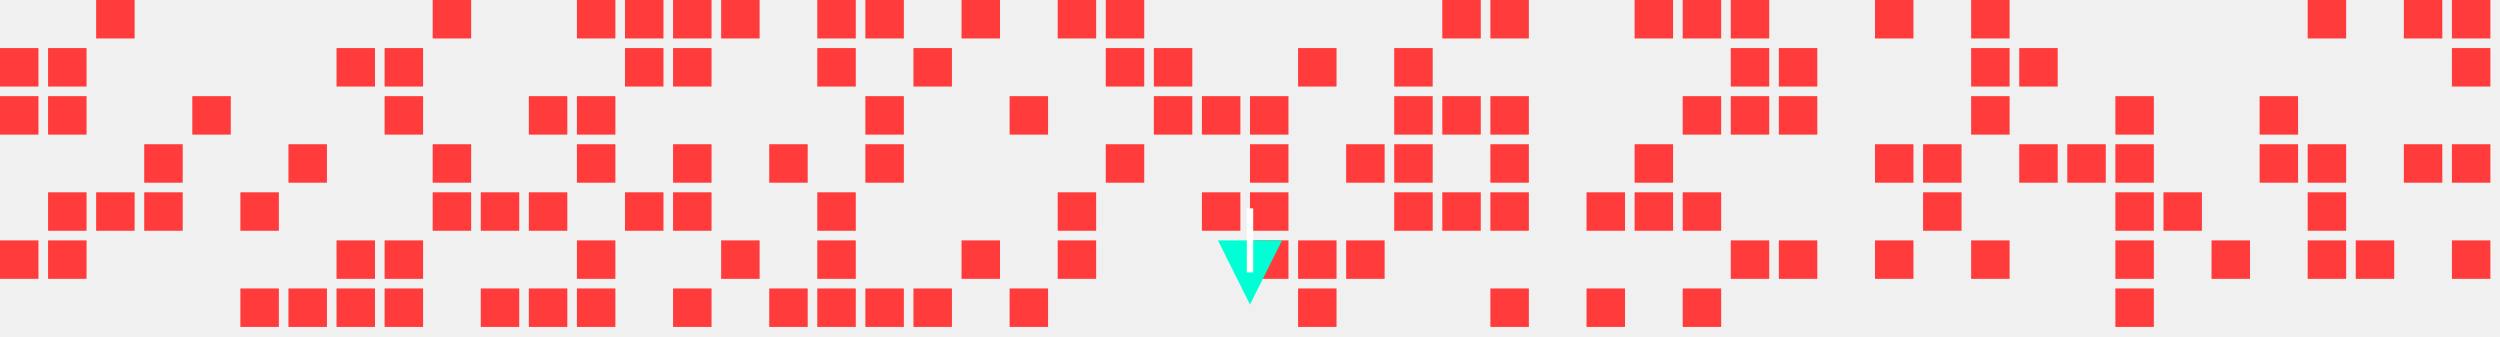
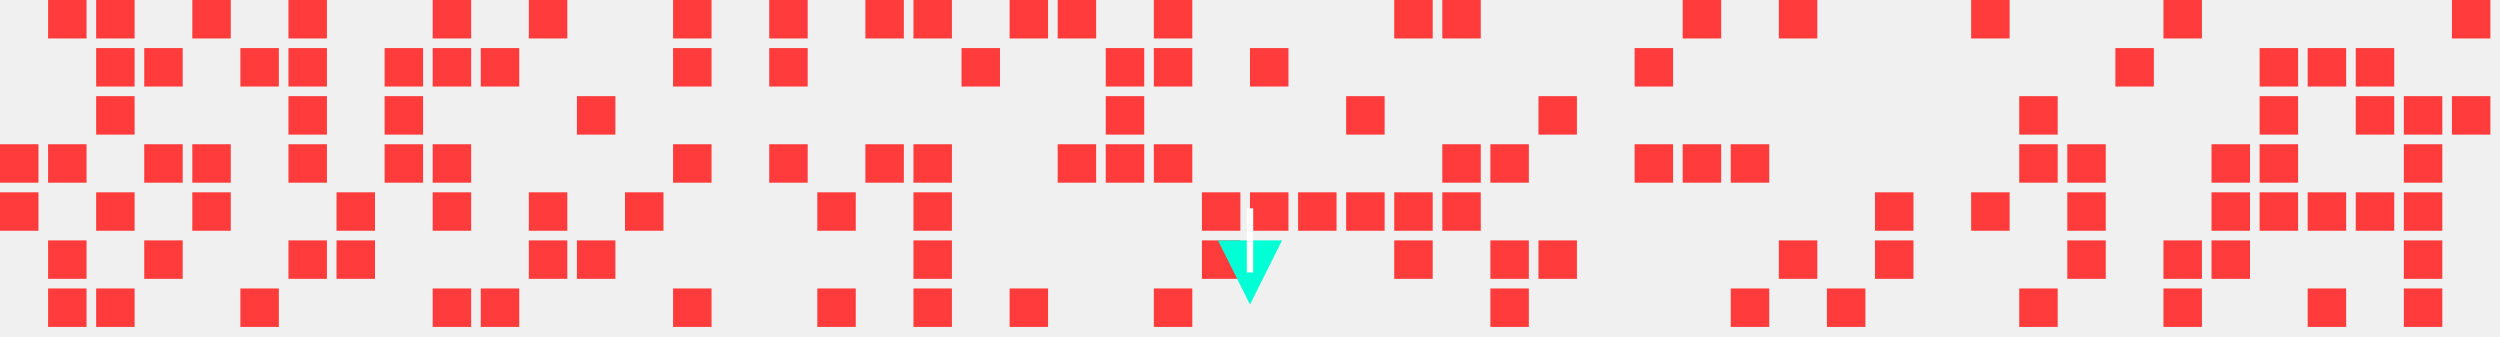
<svg xmlns="http://www.w3.org/2000/svg" width="780" height="105">
  <style>
.enemy { fill: #ff3b3b; }
.player { fill: #00ffd5; }
.bullet { fill: #fff; }
</style>
-   <rect class="enemy" x="0" y="15" width="12" height="12" />
-   <rect class="enemy" x="0" y="30" width="12" height="12" />
-   <rect class="enemy" x="0" y="75" width="12" height="12" />
-   <rect class="enemy" x="15" y="15" width="12" height="12" />
-   <rect class="enemy" x="15" y="30" width="12" height="12" />
-   <rect class="enemy" x="15" y="60" width="12" height="12" />
+   <rect class="enemy" x="0" y="45" width="12" height="12" />
+   <rect class="enemy" x="0" y="60" width="12" height="12" />
+   <rect class="enemy" x="15" y="0" width="12" height="12" />
+   <rect class="enemy" x="15" y="45" width="12" height="12" />
  <rect class="enemy" x="15" y="75" width="12" height="12" />
+   <rect class="enemy" x="15" y="90" width="12" height="12" />
  <rect class="enemy" x="30" y="0" width="12" height="12" />
+   <rect class="enemy" x="30" y="15" width="12" height="12" />
+   <rect class="enemy" x="30" y="30" width="12" height="12" />
  <rect class="enemy" x="30" y="60" width="12" height="12" />
+   <rect class="enemy" x="30" y="90" width="12" height="12" />
+   <rect class="enemy" x="45" y="15" width="12" height="12" />
  <rect class="enemy" x="45" y="45" width="12" height="12" />
-   <rect class="enemy" x="45" y="60" width="12" height="12" />
-   <rect class="enemy" x="60" y="30" width="12" height="12" />
-   <rect class="enemy" x="75" y="60" width="12" height="12" />
+   <rect class="enemy" x="45" y="75" width="12" height="12" />
+   <rect class="enemy" x="60" y="0" width="12" height="12" />
+   <rect class="enemy" x="60" y="45" width="12" height="12" />
+   <rect class="enemy" x="60" y="60" width="12" height="12" />
+   <rect class="enemy" x="75" y="15" width="12" height="12" />
  <rect class="enemy" x="75" y="90" width="12" height="12" />
+   <rect class="enemy" x="90" y="0" width="12" height="12" />
+   <rect class="enemy" x="90" y="15" width="12" height="12" />
+   <rect class="enemy" x="90" y="30" width="12" height="12" />
  <rect class="enemy" x="90" y="45" width="12" height="12" />
-   <rect class="enemy" x="90" y="90" width="12" height="12" />
-   <rect class="enemy" x="105" y="15" width="12" height="12" />
+   <rect class="enemy" x="90" y="75" width="12" height="12" />
+   <rect class="enemy" x="105" y="60" width="12" height="12" />
  <rect class="enemy" x="105" y="75" width="12" height="12" />
-   <rect class="enemy" x="105" y="90" width="12" height="12" />
  <rect class="enemy" x="120" y="15" width="12" height="12" />
  <rect class="enemy" x="120" y="30" width="12" height="12" />
-   <rect class="enemy" x="120" y="75" width="12" height="12" />
-   <rect class="enemy" x="120" y="90" width="12" height="12" />
+   <rect class="enemy" x="120" y="45" width="12" height="12" />
  <rect class="enemy" x="135" y="0" width="12" height="12" />
+   <rect class="enemy" x="135" y="15" width="12" height="12" />
  <rect class="enemy" x="135" y="45" width="12" height="12" />
  <rect class="enemy" x="135" y="60" width="12" height="12" />
-   <rect class="enemy" x="150" y="60" width="12" height="12" />
+   <rect class="enemy" x="135" y="90" width="12" height="12" />
+   <rect class="enemy" x="150" y="15" width="12" height="12" />
  <rect class="enemy" x="150" y="90" width="12" height="12" />
-   <rect class="enemy" x="165" y="30" width="12" height="12" />
+   <rect class="enemy" x="165" y="0" width="12" height="12" />
  <rect class="enemy" x="165" y="60" width="12" height="12" />
-   <rect class="enemy" x="165" y="90" width="12" height="12" />
-   <rect class="enemy" x="180" y="0" width="12" height="12" />
+   <rect class="enemy" x="165" y="75" width="12" height="12" />
  <rect class="enemy" x="180" y="30" width="12" height="12" />
-   <rect class="enemy" x="180" y="45" width="12" height="12" />
  <rect class="enemy" x="180" y="75" width="12" height="12" />
-   <rect class="enemy" x="180" y="90" width="12" height="12" />
-   <rect class="enemy" x="195" y="0" width="12" height="12" />
-   <rect class="enemy" x="195" y="15" width="12" height="12" />
  <rect class="enemy" x="195" y="60" width="12" height="12" />
  <rect class="enemy" x="210" y="0" width="12" height="12" />
  <rect class="enemy" x="210" y="15" width="12" height="12" />
  <rect class="enemy" x="210" y="45" width="12" height="12" />
-   <rect class="enemy" x="210" y="60" width="12" height="12" />
  <rect class="enemy" x="210" y="90" width="12" height="12" />
-   <rect class="enemy" x="225" y="0" width="12" height="12" />
-   <rect class="enemy" x="225" y="75" width="12" height="12" />
+   <rect class="enemy" x="240" y="0" width="12" height="12" />
+   <rect class="enemy" x="240" y="15" width="12" height="12" />
  <rect class="enemy" x="240" y="45" width="12" height="12" />
-   <rect class="enemy" x="240" y="90" width="12" height="12" />
-   <rect class="enemy" x="255" y="0" width="12" height="12" />
-   <rect class="enemy" x="255" y="15" width="12" height="12" />
  <rect class="enemy" x="255" y="60" width="12" height="12" />
-   <rect class="enemy" x="255" y="75" width="12" height="12" />
  <rect class="enemy" x="255" y="90" width="12" height="12" />
  <rect class="enemy" x="270" y="0" width="12" height="12" />
-   <rect class="enemy" x="270" y="30" width="12" height="12" />
  <rect class="enemy" x="270" y="45" width="12" height="12" />
-   <rect class="enemy" x="270" y="90" width="12" height="12" />
-   <rect class="enemy" x="285" y="15" width="12" height="12" />
+   <rect class="enemy" x="285" y="0" width="12" height="12" />
+   <rect class="enemy" x="285" y="45" width="12" height="12" />
+   <rect class="enemy" x="285" y="60" width="12" height="12" />
+   <rect class="enemy" x="285" y="75" width="12" height="12" />
  <rect class="enemy" x="285" y="90" width="12" height="12" />
-   <rect class="enemy" x="300" y="0" width="12" height="12" />
-   <rect class="enemy" x="300" y="75" width="12" height="12" />
-   <rect class="enemy" x="315" y="30" width="12" height="12" />
+   <rect class="enemy" x="300" y="15" width="12" height="12" />
+   <rect class="enemy" x="315" y="0" width="12" height="12" />
  <rect class="enemy" x="315" y="90" width="12" height="12" />
  <rect class="enemy" x="330" y="0" width="12" height="12" />
-   <rect class="enemy" x="330" y="60" width="12" height="12" />
-   <rect class="enemy" x="330" y="75" width="12" height="12" />
-   <rect class="enemy" x="345" y="0" width="12" height="12" />
+   <rect class="enemy" x="330" y="45" width="12" height="12" />
  <rect class="enemy" x="345" y="15" width="12" height="12" />
+   <rect class="enemy" x="345" y="30" width="12" height="12" />
  <rect class="enemy" x="345" y="45" width="12" height="12" />
+   <rect class="enemy" x="360" y="0" width="12" height="12" />
  <rect class="enemy" x="360" y="15" width="12" height="12" />
-   <rect class="enemy" x="360" y="30" width="12" height="12" />
-   <rect class="enemy" x="375" y="30" width="12" height="12" />
+   <rect class="enemy" x="360" y="45" width="12" height="12" />
+   <rect class="enemy" x="360" y="90" width="12" height="12" />
  <rect class="enemy" x="375" y="60" width="12" height="12" />
-   <rect class="enemy" x="390" y="30" width="12" height="12" />
-   <rect class="enemy" x="390" y="45" width="12" height="12" />
+   <rect class="enemy" x="375" y="75" width="12" height="12" />
+   <rect class="enemy" x="390" y="15" width="12" height="12" />
  <rect class="enemy" x="390" y="60" width="12" height="12" />
-   <rect class="enemy" x="390" y="75" width="12" height="12" />
-   <rect class="enemy" x="405" y="15" width="12" height="12" />
-   <rect class="enemy" x="405" y="75" width="12" height="12" />
-   <rect class="enemy" x="405" y="90" width="12" height="12" />
-   <rect class="enemy" x="420" y="45" width="12" height="12" />
-   <rect class="enemy" x="420" y="75" width="12" height="12" />
-   <rect class="enemy" x="435" y="15" width="12" height="12" />
-   <rect class="enemy" x="435" y="30" width="12" height="12" />
-   <rect class="enemy" x="435" y="45" width="12" height="12" />
+   <rect class="enemy" x="405" y="60" width="12" height="12" />
+   <rect class="enemy" x="420" y="30" width="12" height="12" />
+   <rect class="enemy" x="420" y="60" width="12" height="12" />
+   <rect class="enemy" x="435" y="0" width="12" height="12" />
  <rect class="enemy" x="435" y="60" width="12" height="12" />
+   <rect class="enemy" x="435" y="75" width="12" height="12" />
  <rect class="enemy" x="450" y="0" width="12" height="12" />
-   <rect class="enemy" x="450" y="30" width="12" height="12" />
+   <rect class="enemy" x="450" y="45" width="12" height="12" />
  <rect class="enemy" x="450" y="60" width="12" height="12" />
-   <rect class="enemy" x="465" y="0" width="12" height="12" />
-   <rect class="enemy" x="465" y="30" width="12" height="12" />
  <rect class="enemy" x="465" y="45" width="12" height="12" />
-   <rect class="enemy" x="465" y="60" width="12" height="12" />
+   <rect class="enemy" x="465" y="75" width="12" height="12" />
  <rect class="enemy" x="465" y="90" width="12" height="12" />
-   <rect class="enemy" x="495" y="60" width="12" height="12" />
-   <rect class="enemy" x="495" y="90" width="12" height="12" />
-   <rect class="enemy" x="510" y="0" width="12" height="12" />
+   <rect class="enemy" x="480" y="30" width="12" height="12" />
+   <rect class="enemy" x="480" y="75" width="12" height="12" />
+   <rect class="enemy" x="510" y="15" width="12" height="12" />
  <rect class="enemy" x="510" y="45" width="12" height="12" />
-   <rect class="enemy" x="510" y="60" width="12" height="12" />
  <rect class="enemy" x="525" y="0" width="12" height="12" />
-   <rect class="enemy" x="525" y="30" width="12" height="12" />
-   <rect class="enemy" x="525" y="60" width="12" height="12" />
-   <rect class="enemy" x="525" y="90" width="12" height="12" />
-   <rect class="enemy" x="540" y="0" width="12" height="12" />
-   <rect class="enemy" x="540" y="15" width="12" height="12" />
-   <rect class="enemy" x="540" y="30" width="12" height="12" />
-   <rect class="enemy" x="540" y="75" width="12" height="12" />
-   <rect class="enemy" x="555" y="15" width="12" height="12" />
-   <rect class="enemy" x="555" y="30" width="12" height="12" />
+   <rect class="enemy" x="525" y="45" width="12" height="12" />
+   <rect class="enemy" x="540" y="45" width="12" height="12" />
+   <rect class="enemy" x="540" y="90" width="12" height="12" />
+   <rect class="enemy" x="555" y="0" width="12" height="12" />
  <rect class="enemy" x="555" y="75" width="12" height="12" />
-   <rect class="enemy" x="585" y="0" width="12" height="12" />
-   <rect class="enemy" x="585" y="45" width="12" height="12" />
+   <rect class="enemy" x="570" y="90" width="12" height="12" />
+   <rect class="enemy" x="585" y="60" width="12" height="12" />
  <rect class="enemy" x="585" y="75" width="12" height="12" />
-   <rect class="enemy" x="600" y="45" width="12" height="12" />
-   <rect class="enemy" x="600" y="60" width="12" height="12" />
  <rect class="enemy" x="615" y="0" width="12" height="12" />
-   <rect class="enemy" x="615" y="15" width="12" height="12" />
-   <rect class="enemy" x="615" y="30" width="12" height="12" />
-   <rect class="enemy" x="615" y="75" width="12" height="12" />
-   <rect class="enemy" x="630" y="15" width="12" height="12" />
+   <rect class="enemy" x="615" y="60" width="12" height="12" />
+   <rect class="enemy" x="630" y="30" width="12" height="12" />
  <rect class="enemy" x="630" y="45" width="12" height="12" />
+   <rect class="enemy" x="630" y="90" width="12" height="12" />
  <rect class="enemy" x="645" y="45" width="12" height="12" />
-   <rect class="enemy" x="660" y="30" width="12" height="12" />
-   <rect class="enemy" x="660" y="45" width="12" height="12" />
-   <rect class="enemy" x="660" y="60" width="12" height="12" />
-   <rect class="enemy" x="660" y="75" width="12" height="12" />
-   <rect class="enemy" x="660" y="90" width="12" height="12" />
-   <rect class="enemy" x="675" y="60" width="12" height="12" />
+   <rect class="enemy" x="645" y="60" width="12" height="12" />
+   <rect class="enemy" x="645" y="75" width="12" height="12" />
+   <rect class="enemy" x="660" y="15" width="12" height="12" />
+   <rect class="enemy" x="675" y="0" width="12" height="12" />
+   <rect class="enemy" x="675" y="75" width="12" height="12" />
+   <rect class="enemy" x="675" y="90" width="12" height="12" />
+   <rect class="enemy" x="690" y="45" width="12" height="12" />
+   <rect class="enemy" x="690" y="60" width="12" height="12" />
  <rect class="enemy" x="690" y="75" width="12" height="12" />
+   <rect class="enemy" x="705" y="15" width="12" height="12" />
  <rect class="enemy" x="705" y="30" width="12" height="12" />
  <rect class="enemy" x="705" y="45" width="12" height="12" />
-   <rect class="enemy" x="720" y="0" width="12" height="12" />
-   <rect class="enemy" x="720" y="45" width="12" height="12" />
+   <rect class="enemy" x="705" y="60" width="12" height="12" />
+   <rect class="enemy" x="720" y="15" width="12" height="12" />
  <rect class="enemy" x="720" y="60" width="12" height="12" />
-   <rect class="enemy" x="720" y="75" width="12" height="12" />
-   <rect class="enemy" x="735" y="75" width="12" height="12" />
-   <rect class="enemy" x="750" y="0" width="12" height="12" />
+   <rect class="enemy" x="720" y="90" width="12" height="12" />
+   <rect class="enemy" x="735" y="15" width="12" height="12" />
+   <rect class="enemy" x="735" y="30" width="12" height="12" />
+   <rect class="enemy" x="735" y="60" width="12" height="12" />
+   <rect class="enemy" x="750" y="30" width="12" height="12" />
  <rect class="enemy" x="750" y="45" width="12" height="12" />
+   <rect class="enemy" x="750" y="60" width="12" height="12" />
+   <rect class="enemy" x="750" y="75" width="12" height="12" />
+   <rect class="enemy" x="750" y="90" width="12" height="12" />
  <rect class="enemy" x="765" y="0" width="12" height="12" />
-   <rect class="enemy" x="765" y="15" width="12" height="12" />
-   <rect class="enemy" x="765" y="45" width="12" height="12" />
-   <rect class="enemy" x="765" y="75" width="12" height="12" />
+   <rect class="enemy" x="765" y="30" width="12" height="12" />
  <polygon class="player" points=" 390,95 380,75 400,75 " />
  <rect class="bullet" x="389" y="65" width="2" height="20">
    <animate attributeName="y" values="65;0" dur="1s" repeatCount="indefinite" />
  </rect>
</svg>
